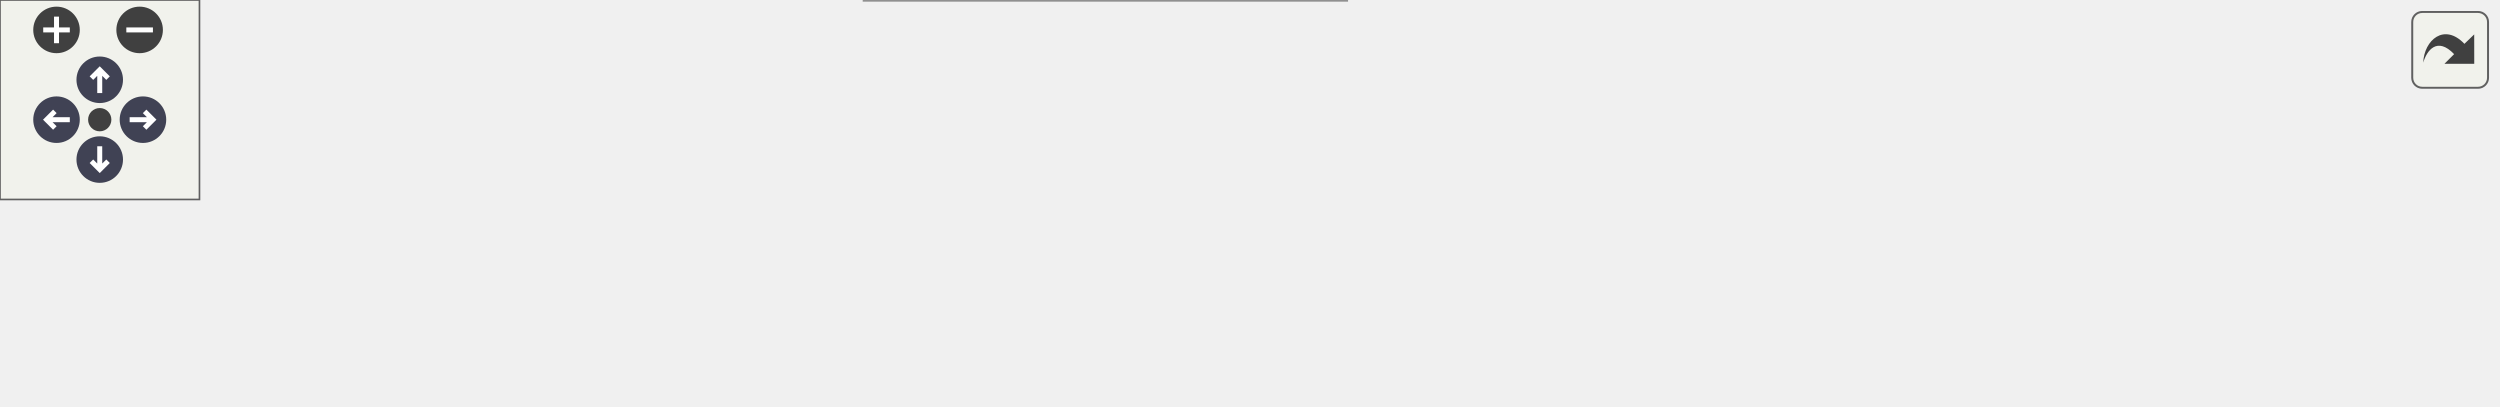
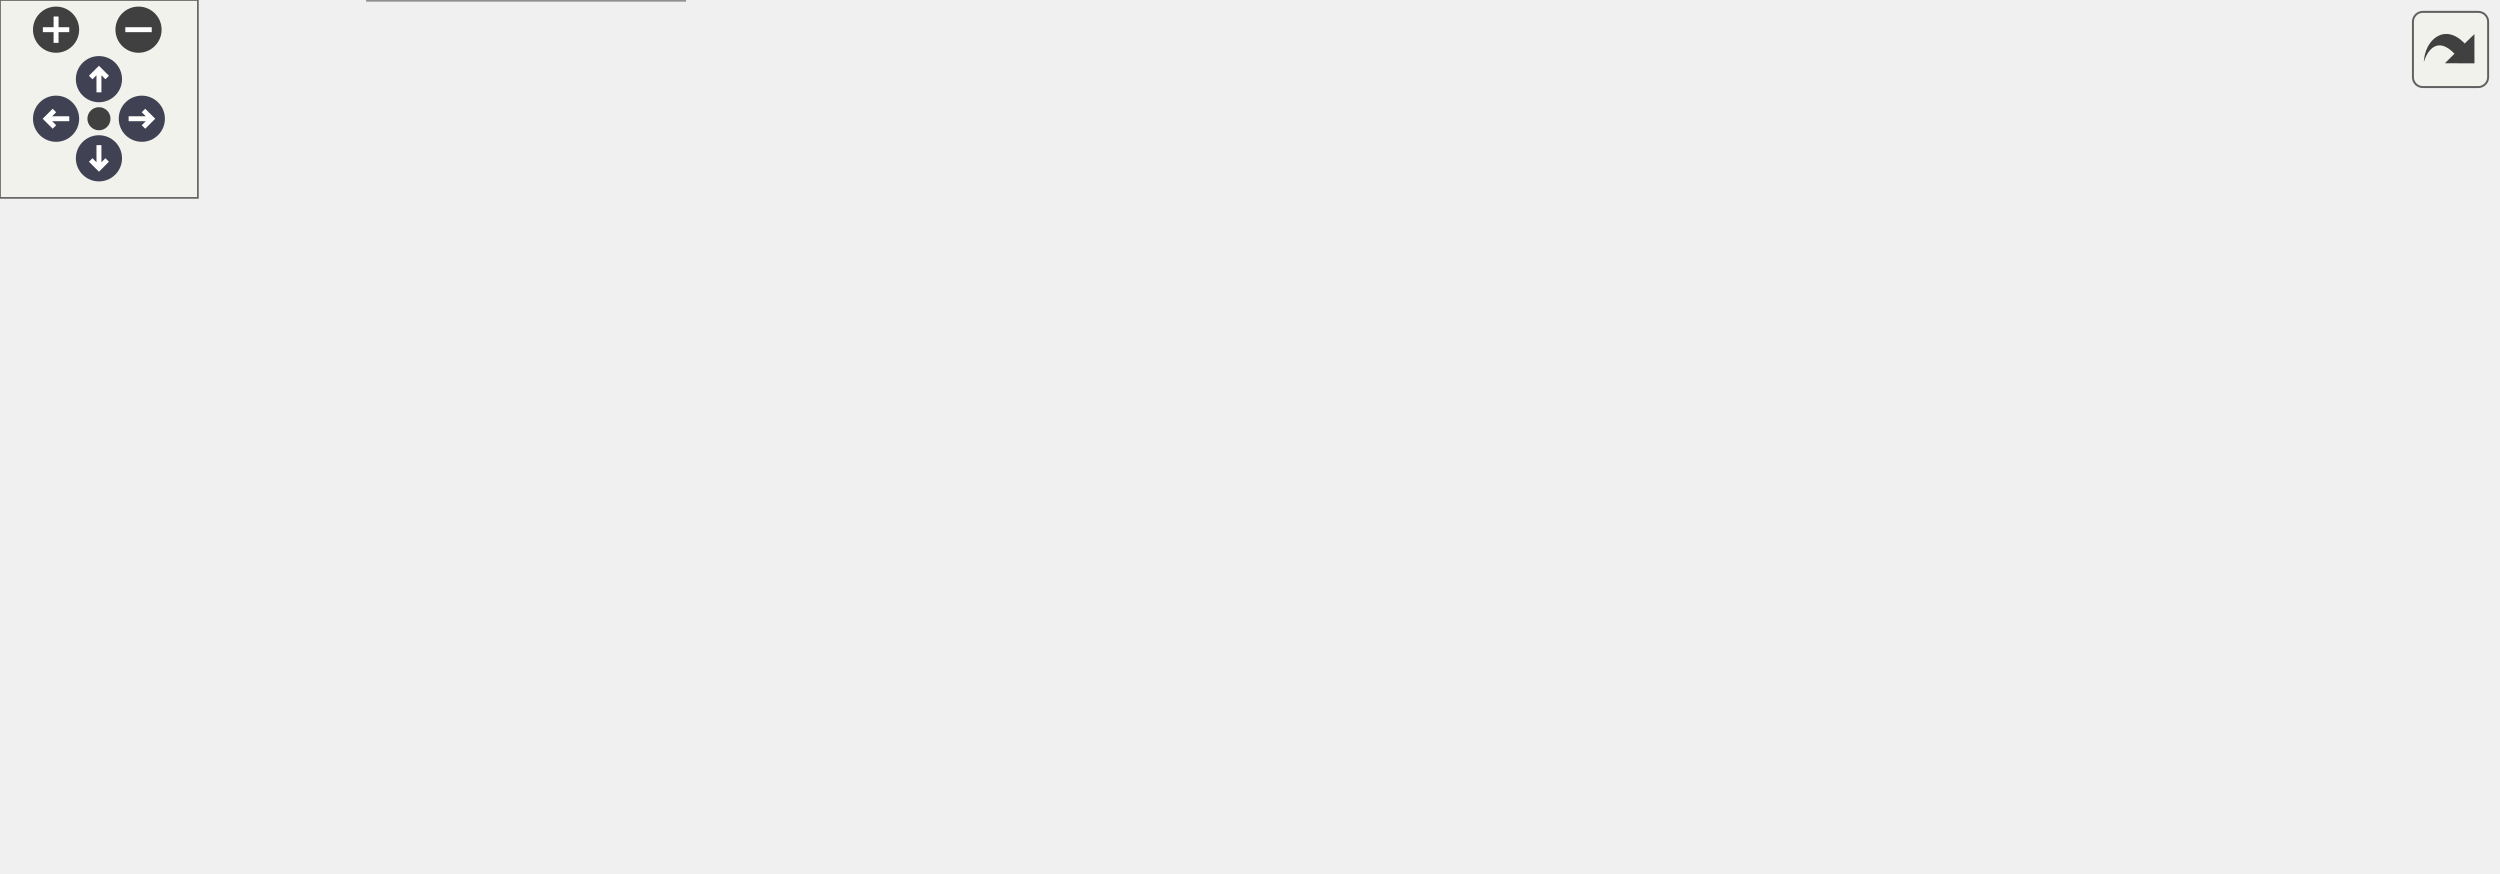
<svg xmlns="http://www.w3.org/2000/svg" xmlns:xlink="http://www.w3.org/1999/xlink" id="main" version="1.1" xml:space="preserve">
  <style type="text/css">
.node, .edge {opacity: 0.7;}
.node.selected, .edge.selected {opacity: 1;}
.edge:hover path { stroke: red; }
.edge:hover polygon { stroke: red; fill: red; }
</style>
  <defs>
    <circle id="rim" cx="0" cy="0" r="7" />
    <circle id="rim2" cx="0" cy="0" r="3.5" />
    <g id="zoomPlus">
      <use xlink:href="#rim" fill="#404040">
        <set attributeName="fill" to="#808080" begin="zoomplus.mouseover" end="zoomplus.mouseout" />
      </use>
      <path d="M-4,0h8M0,-4v8" fill="none" stroke="white" stroke-width="1.5" pointer-events="none" />
    </g>
    <g id="zoomMin">
      <use xlink:href="#rim" fill="#404040">
        <set attributeName="fill" to="#808080" begin="zoomminus.mouseover" end="zoomminus.mouseout" />
      </use>
      <path d="M-4,0h8" fill="none" stroke="white" stroke-width="1.5" pointer-events="none" />
    </g>
    <g id="arrowUp" transform="translate(30 24)">
      <use xlink:href="#rim" />
      <path pointer-events="none" fill="none" stroke="white" stroke-width="1.5" d="M0,-3.0v7 M-2.5,-0.5L0,-3.0L2.5,-0.5" />
    </g>
    <g id="arrowRight" transform="rotate(90) translate(36 -43)">
      <use xlink:href="#rim" />
      <path pointer-events="none" fill="none" stroke="white" stroke-width="1.5" d="M0,-3.0v7 M-2.5,-0.5L0,-3.0L2.5,-0.5" />
    </g>
    <g id="arrowDown" transform="rotate(180) translate(-30 -48)">
      <use xlink:href="#rim" />
      <path pointer-events="none" fill="none" stroke="white" stroke-width="1.5" d="M0,-3.0v7 M-2.5,-0.5L0,-3.0L2.5,-0.5" />
    </g>
    <g id="arrowLeft" transform="rotate(270) translate(-36 17)">
      <use xlink:href="#rim" />
      <path pointer-events="none" fill="none" stroke="white" stroke-width="1.5" d="M0,-3.0v7 M-2.5,-0.5L0,-3.0L2.5,-0.5" />
    </g>
    <g id="resetDef">
      <use xlink:href="#rim2" fill="#404040">
        <set attributeName="fill" to="#808080" begin="reset.mouseover" end="reset.mouseout" />
      </use>
    </g>
  </defs>
  <svg id="graph" class="graph">
    <g id="viewport">
      <g id="Node000001" class="node">
        <g id="a_Node000001">
          <a xlink:title=" ">
-             <polygon fill="#999999" stroke="#666666" points="751,-45.5 632,-45.5 632,-26.5 751,-26.5 751,-45.5" />
-             <text text-anchor="middle" x="691.5" y="-33.5" font-family="Helvetica,sans-Serif" font-size="10.00">Collider::GetIsTrigger</text>
+             <polygon fill="#999999" stroke="#666666" points="757,-185 638,-185 638,-166 757,-166 757,-185" />
+             <text text-anchor="middle" x="697.5" y="-173" font-family="Helvetica,sans-Serif" font-size="10.00">Collider::GetIsTrigger</text>
          </a>
        </g>
      </g>
      <g id="Node000002" class="node">
        <g id="a_Node000002">
-           <a xlink:href="classPrefabSerializer.html#aa3597bc9812b9ab53b85b1d3ea637852" target="_top" xlink:title=" ">
-             <polygon fill="white" stroke="#666666" points="596,-45.5 441,-45.5 441,-26.5 596,-26.5 596,-45.5" />
-             <text text-anchor="middle" x="518.5" y="-33.5" font-family="Helvetica,sans-Serif" font-size="10.00">PrefabSerializer::SavePrefab</text>
+           <a xlink:href="classCInspectorUI.html#af7b8c5d7cc17a5cd5fc261b151a1da07" target="_top" xlink:title=" ">
+             <polygon fill="white" stroke="#666666" points="214.5,-204 104.5,-204 104.5,-185 214.5,-185 214.5,-204" />
+             <text text-anchor="middle" x="159.5" y="-192" font-family="Helvetica,sans-Serif" font-size="10.00">CInspectorUI::Draw</text>
          </a>
        </g>
      </g>
      <g id="edge1_Node000001_Node000002" class="edge">
        <g id="a_edge1_Node000001_Node000002">
          <a xlink:title=" ">
-             <path fill="none" stroke="#63b8ff" d="M621.61,-36C613.27,-36 604.72,-36 596.27,-36" />
-             <polygon fill="#63b8ff" stroke="#63b8ff" points="621.65,-39.5 631.65,-36 621.65,-32.5 621.65,-39.5" />
+             <path fill="none" stroke="#63b8ff" d="M643.78,-187.06C630.23,-189.61 615.63,-192 602,-193.5 463.15,-208.81 298.24,-202.83 214.74,-198.11" />
+             <polygon fill="#63b8ff" stroke="#63b8ff" points="644.76,-190.43 653.91,-185.08 643.42,-183.56 644.76,-190.43" />
+           </a>
+         </g>
+       </g>
+       <g id="Node000004" class="node">
+         <g id="a_Node000004">
+           <a xlink:href="classPrefabSerializer.html#aa3597bc9812b9ab53b85b1d3ea637852" target="_top" xlink:title=" ">
+             <polygon fill="white" stroke="#666666" points="602,-185 447,-185 447,-166 602,-166 602,-185" />
+             <text text-anchor="middle" x="524.5" y="-173" font-family="Helvetica,sans-Serif" font-size="10.00">PrefabSerializer::SavePrefab</text>
+           </a>
+         </g>
+       </g>
+       <g id="edge3_Node000001_Node000004" class="edge">
+         <g id="a_edge3_Node000001_Node000004">
+           <a xlink:title=" ">
+             <path fill="none" stroke="#63b8ff" d="M627.61,-175.5C619.27,-175.5 610.72,-175.5 602.27,-175.5" />
+             <polygon fill="#63b8ff" stroke="#63b8ff" points="627.65,-179 637.65,-175.5 627.65,-172 627.65,-179" />
+           </a>
+         </g>
+       </g>
+       <g id="Node000007" class="node">
+         <g id="a_Node000007">
+           <a xlink:href="classSceneSerializer.html#a1a8588425ab017ee8ff9fb8daede30a8" target="_top" xlink:title=" ">
+             <polygon fill="white" stroke="#666666" points="411,-121 260,-121 260,-102 411,-102 411,-121" />
+             <text text-anchor="middle" x="335.5" y="-109" font-family="Helvetica,sans-Serif" font-size="10.00">SceneSerializer::SaveScene</text>
+           </a>
+         </g>
+       </g>
+       <g id="edge9_Node000001_Node000007" class="edge">
+         <g id="a_edge9_Node000001_Node000007">
+           <a xlink:title=" ">
+             <path fill="none" stroke="#63b8ff" d="M640.46,-163.94C627.83,-161.41 614.46,-158.81 602,-156.5 531.32,-143.41 449.77,-129.81 395.91,-121.04" />
+             <polygon fill="#63b8ff" stroke="#63b8ff" points="639.92,-167.4 650.41,-165.94 641.3,-160.54 639.92,-167.4" />
          </a>
        </g>
      </g>
      <g id="Node000003" class="node">
        <g id="a_Node000003">
-           <a xlink:href="classCInspectorUI.html#af7b8c5d7cc17a5cd5fc261b151a1da07" target="_top" xlink:title=" ">
-             <polygon fill="white" stroke="#666666" points="214.5,-61.5 104.5,-61.5 104.5,-42.5 214.5,-42.5 214.5,-61.5" />
-             <text text-anchor="middle" x="159.5" y="-49.5" font-family="Helvetica,sans-Serif" font-size="10.00">CInspectorUI::Draw</text>
+           <a xlink:href="main_8cpp.html#af7c10ff064e89595606222f0641ffade" target="_top" xlink:title=" ">
+             <polygon fill="white" stroke="#666666" points="59,-185 0,-185 0,-166 59,-166 59,-185" />
+             <text text-anchor="middle" x="29.5" y="-173" font-family="Helvetica,sans-Serif" font-size="10.00">WinMain</text>
          </a>
        </g>
      </g>
      <g id="edge2_Node000002_Node000003" class="edge">
        <g id="a_edge2_Node000002_Node000003">
          <a xlink:title=" ">
-             <path fill="none" stroke="#63b8ff" d="M430.73,-39.89C363.32,-42.91 271.94,-47.01 214.61,-49.57" />
-             <polygon fill="#63b8ff" stroke="#63b8ff" points="431.08,-43.38 440.91,-39.43 430.77,-36.38 431.08,-43.38" />
+             <path fill="none" stroke="#63b8ff" d="M94.32,-184.97C81.93,-183.13 69.55,-181.3 59.04,-179.74" />
+             <polygon fill="#63b8ff" stroke="#63b8ff" points="93.81,-188.44 104.22,-186.44 94.84,-181.51 93.81,-188.44" />
+           </a>
+         </g>
+       </g>
+       <g id="edge4_Node000004_Node000002" class="edge">
+         <g id="a_edge4_Node000004_Node000002">
+           <a xlink:title=" ">
+             <path fill="none" stroke="#63b8ff" d="M436.96,-180.03C367.88,-183.65 273.26,-188.6 214.55,-191.67" />
+             <polygon fill="#63b8ff" stroke="#63b8ff" points="437.16,-183.52 446.96,-179.51 436.79,-176.53 437.16,-183.52" />
          </a>
        </g>
      </g>
      <g id="Node000005" class="node">
        <g id="a_Node000005">
          <a xlink:href="classCInspectorUI.html#ac707ab3cad0d06aecf856e43f30ba4b4" target="_top" xlink:title=" ">
-             <polygon fill="white" stroke="#666666" points="405,-30 260,-30 260,0 405,0 405,-30" />
-             <text text-anchor="start" x="268" y="-18" font-family="Helvetica,sans-Serif" font-size="10.00">CInspectorUI::SaveCurrent</text>
-             <text text-anchor="middle" x="332.5" y="-7" font-family="Helvetica,sans-Serif" font-size="10.00">Prefab</text>
-           </a>
-         </g>
-       </g>
-       <g id="edge4_Node000002_Node000005" class="edge">
-         <g id="a_edge4_Node000002_Node000005">
-           <a xlink:title=" ">
-             <path fill="none" stroke="#63b8ff" d="M430.75,-26.1C422.15,-25.12 413.49,-24.13 405.07,-23.17" />
-             <polygon fill="#63b8ff" stroke="#63b8ff" points="430.47,-29.59 440.8,-27.25 431.26,-22.63 430.47,-29.59" />
-           </a>
-         </g>
-       </g>
-       <g id="Node000004" class="node">
-         <g id="a_Node000004">
-           <a xlink:href="main_8cpp.html#af7c10ff064e89595606222f0641ffade" target="_top" xlink:title=" ">
-             <polygon fill="white" stroke="#666666" points="59,-42.5 0,-42.5 0,-23.5 59,-23.5 59,-42.5" />
-             <text text-anchor="middle" x="29.5" y="-30.5" font-family="Helvetica,sans-Serif" font-size="10.00">WinMain</text>
-           </a>
-         </g>
-       </g>
-       <g id="edge3_Node000003_Node000004" class="edge">
-         <g id="a_edge3_Node000003_Node000004">
-           <a xlink:title=" ">
-             <path fill="none" stroke="#63b8ff" d="M94.32,-42.47C81.93,-40.63 69.55,-38.8 59.04,-37.24" />
-             <polygon fill="#63b8ff" stroke="#63b8ff" points="93.81,-45.94 104.22,-43.94 94.84,-39.01 93.81,-45.94" />
-           </a>
-         </g>
-       </g>
-       <g id="edge7_Node000005_Node000003" class="edge">
-         <g id="a_edge7_Node000005_Node000003">
-           <a xlink:title=" ">
-             <path fill="none" stroke="#63b8ff" d="M251.86,-32.23C235.55,-35.76 218.97,-39.35 204.48,-42.48" />
-             <polygon fill="#63b8ff" stroke="#63b8ff" points="252.91,-35.59 261.95,-30.05 251.43,-28.74 252.91,-35.59" />
+             <polygon fill="white" stroke="#666666" points="408,-169.5 263,-169.5 263,-139.5 408,-139.5 408,-169.5" />
+             <text text-anchor="start" x="271" y="-157.5" font-family="Helvetica,sans-Serif" font-size="10.00">CInspectorUI::SaveCurrent</text>
+             <text text-anchor="middle" x="335.5" y="-146.5" font-family="Helvetica,sans-Serif" font-size="10.00">Prefab</text>
+           </a>
+         </g>
+       </g>
+       <g id="edge5_Node000004_Node000005" class="edge">
+         <g id="a_edge5_Node000004_Node000005">
+           <a xlink:title=" ">
+             <path fill="none" stroke="#63b8ff" d="M436.92,-165.78C427.3,-164.7 417.57,-163.6 408.16,-162.55" />
+             <polygon fill="#63b8ff" stroke="#63b8ff" points="436.57,-169.26 446.9,-166.9 437.35,-162.3 436.57,-169.26" />
+           </a>
+         </g>
+       </g>
+       <g id="edge8_Node000005_Node000002" class="edge">
+         <g id="a_edge8_Node000005_Node000002">
+           <a xlink:title=" ">
+             <path fill="none" stroke="#63b8ff" d="M259.32,-171.78C239.62,-176.31 219.09,-181.03 201.89,-184.99" />
+             <polygon fill="#63b8ff" stroke="#63b8ff" points="260.25,-175.16 269.21,-169.51 258.68,-168.34 260.25,-175.16" />
          </a>
        </g>
      </g>
      <g id="Node000006" class="node">
        <g id="a_Node000006">
          <a xlink:href="classCEditorToolbarUI.html#a1926db543a9becb976938345ac3e7ff8" target="_top" xlink:title=" ">
-             <polygon fill="white" stroke="#666666" points="224,-24.5 95,-24.5 95,-5.5 224,-5.5 224,-24.5" />
-             <text text-anchor="middle" x="159.5" y="-12.5" font-family="Helvetica,sans-Serif" font-size="10.00">CEditorToolbarUI::Draw</text>
-           </a>
-         </g>
-       </g>
-       <g id="edge5_Node000005_Node000006" class="edge">
-         <g id="a_edge5_Node000005_Node000006">
-           <a xlink:title=" ">
-             <path fill="none" stroke="#63b8ff" d="M249.87,-15C241.22,-15 232.52,-15 224.12,-15" />
-             <polygon fill="#63b8ff" stroke="#63b8ff" points="249.97,-18.5 259.97,-15 249.97,-11.5 249.97,-18.5" />
-           </a>
-         </g>
-       </g>
-       <g id="edge6_Node000006_Node000004" class="edge">
-         <g id="a_edge6_Node000006_Node000004">
-           <a xlink:title=" ">
-             <path fill="none" stroke="#63b8ff" d="M84.91,-25.35C75.78,-26.63 66.93,-27.88 59.1,-28.98" />
-             <polygon fill="#63b8ff" stroke="#63b8ff" points="85.46,-28.81 94.87,-23.95 84.49,-21.87 85.46,-28.81" />
+             <polygon fill="white" stroke="#666666" points="224,-167 95,-167 95,-148 224,-148 224,-167" />
+             <text text-anchor="middle" x="159.5" y="-155" font-family="Helvetica,sans-Serif" font-size="10.00">CEditorToolbarUI::Draw</text>
+           </a>
+         </g>
+       </g>
+       <g id="edge6_Node000005_Node000006" class="edge">
+         <g id="a_edge6_Node000005_Node000006">
+           <a xlink:title=" ">
+             <path fill="none" stroke="#63b8ff" d="M252.97,-155.91C243.32,-156.07 233.58,-156.24 224.22,-156.4" />
+             <polygon fill="#63b8ff" stroke="#63b8ff" points="253.04,-159.41 262.97,-155.73 252.92,-152.41 253.04,-159.41" />
+           </a>
+         </g>
+       </g>
+       <g id="edge7_Node000006_Node000003" class="edge">
+         <g id="a_edge7_Node000006_Node000003">
+           <a xlink:title=" ">
+             <path fill="none" stroke="#63b8ff" d="M84.91,-167.85C75.78,-169.13 66.93,-170.38 59.1,-171.48" />
+             <polygon fill="#63b8ff" stroke="#63b8ff" points="85.46,-171.31 94.87,-166.45 84.49,-164.37 85.46,-171.31" />
+           </a>
+         </g>
+       </g>
+       <g id="edge11_Node000007_Node000002" class="edge">
+         <g id="a_edge11_Node000007_Node000002">
+           <a xlink:title=" ">
+             <path fill="none" stroke="#63b8ff" d="M270.52,-124.78C266.85,-126.47 263.31,-128.36 260,-130.5 238.48,-144.38 245.23,-161.18 224,-175.5 218.28,-179.36 211.75,-182.46 205.1,-184.93" />
+             <polygon fill="#63b8ff" stroke="#63b8ff" points="271.89,-128.01 279.86,-121.02 269.28,-121.51 271.89,-128.01" />
+           </a>
+         </g>
+       </g>
+       <g id="edge10_Node000007_Node000006" class="edge">
+         <g id="a_edge10_Node000007_Node000006">
+           <a xlink:title=" ">
+             <path fill="none" stroke="#63b8ff" d="M286.72,-123.57C277.83,-125.85 268.63,-128.23 260,-130.5 238.36,-136.19 214.13,-142.77 195,-148" />
+             <polygon fill="#63b8ff" stroke="#63b8ff" points="287.75,-126.92 296.57,-121.05 286.02,-120.14 287.75,-126.92" />
+           </a>
+         </g>
+       </g>
+       <g id="Node000008" class="node">
+         <g id="a_Node000008">
+           <a xlink:href="classSceneClear.html#af940b84babd898d98877d30fdb0ad56c" target="_top" xlink:title=" ">
+             <polygon fill="white" stroke="#666666" points="206,-56 113,-56 113,-37 206,-37 206,-56" />
+             <text text-anchor="middle" x="159.5" y="-44" font-family="Helvetica,sans-Serif" font-size="10.00">SceneClear::Init</text>
+           </a>
+         </g>
+       </g>
+       <g id="edge12_Node000007_Node000008" class="edge">
+         <g id="a_edge12_Node000007_Node000008">
+           <a xlink:title=" ">
+             <path fill="none" stroke="#63b8ff" d="M304.88,-97.7C282.86,-87.73 251.91,-74.35 224,-64.5 215.36,-61.45 205.91,-58.55 197.01,-56" />
+             <polygon fill="#63b8ff" stroke="#63b8ff" points="303.48,-100.91 314.03,-101.87 306.39,-94.54 303.48,-100.91" />
+           </a>
+         </g>
+       </g>
+       <g id="Node000009" class="node">
+         <g id="a_Node000009">
+           <a xlink:href="classSceneFailed.html#a1e540254b1a2bfab52ee4d8af2e8181c" target="_top" xlink:title=" ">
+             <polygon fill="white" stroke="#666666" points="207.5,-19 111.5,-19 111.5,0 207.5,0 207.5,-19" />
+             <text text-anchor="middle" x="159.5" y="-7" font-family="Helvetica,sans-Serif" font-size="10.00">SceneFailed::Init</text>
+           </a>
+         </g>
+       </g>
+       <g id="edge13_Node000007_Node000009" class="edge">
+         <g id="a_edge13_Node000007_Node000009">
+           <a xlink:title=" ">
+             <path fill="none" stroke="#63b8ff" d="M317.37,-95.16C296.76,-76.33 260.35,-45.65 224,-27.5 217.34,-24.17 209.96,-21.37 202.67,-19.05" />
+             <polygon fill="#63b8ff" stroke="#63b8ff" points="315,-97.74 324.71,-101.98 319.77,-92.61 315,-97.74" />
+           </a>
+         </g>
+       </g>
+       <g id="Node000010" class="node">
+         <g id="a_Node000010">
+           <a xlink:href="classCSceneTest.html#af72294d8bca5d127055fdcf296cc1e5c" target="_top" xlink:title=" ">
+             <polygon fill="white" stroke="#666666" points="206.5,-130 112.5,-130 112.5,-111 206.5,-111 206.5,-130" />
+             <text text-anchor="middle" x="159.5" y="-118" font-family="Helvetica,sans-Serif" font-size="10.00">CSceneTest::Init</text>
+           </a>
+         </g>
+       </g>
+       <g id="edge14_Node000007_Node000010" class="edge">
+         <g id="a_edge14_Node000007_Node000010">
+           <a xlink:title=" ">
+             <path fill="none" stroke="#63b8ff" d="M249.73,-115.88C234.91,-116.65 220,-117.42 206.73,-118.11" />
+             <polygon fill="#63b8ff" stroke="#63b8ff" points="250.15,-119.37 259.95,-115.36 249.78,-112.38 250.15,-119.37" />
+           </a>
+         </g>
+       </g>
+       <g id="Node000011" class="node">
+         <g id="a_Node000011">
+           <a xlink:href="classSceneTitle.html#a06205b4d192b9d9b9ca9bccbb61af2d2" target="_top" xlink:title=" ">
+             <polygon fill="white" stroke="#666666" points="204,-93 115,-93 115,-74 204,-74 204,-93" />
+             <text text-anchor="middle" x="159.5" y="-81" font-family="Helvetica,sans-Serif" font-size="10.00">SceneTitle::Init</text>
+           </a>
+         </g>
+       </g>
+       <g id="edge15_Node000007_Node000011" class="edge">
+         <g id="a_edge15_Node000007_Node000011">
+           <a xlink:title=" ">
+             <path fill="none" stroke="#63b8ff" d="M265.15,-100.34C244.61,-97.03 222.69,-93.51 204.25,-90.54" />
+             <polygon fill="#63b8ff" stroke="#63b8ff" points="264.68,-103.81 275.11,-101.94 265.79,-96.9 264.68,-103.81" />
          </a>
        </g>
      </g>
    </g>
  </svg>
  <g id="navigator" transform="translate(0 0)" fill="#404254">
    <rect fill="#f2f5e9" fill-opacity="0.5" stroke="#606060" stroke-width=".5" x="0" y="0" width="60" height="60" />
    <use id="zoomplus" xlink:href="#zoomPlus" x="17" y="9" />
    <use id="zoomminus" xlink:href="#zoomMin" x="42" y="9" />
    <use id="reset" xlink:href="#resetDef" x="30" y="36" />
    <use id="arrowup" xlink:href="#arrowUp" x="0" y="0" />
    <use id="arrowright" xlink:href="#arrowRight" x="0" y="0" />
    <use id="arrowdown" xlink:href="#arrowDown" x="0" y="0" />
    <use id="arrowleft" xlink:href="#arrowLeft" x="0" y="0" />
  </g>
  <svg viewBox="0 0 15 15" width="100%" height="30px" preserveAspectRatio="xMaxYMin meet">
    <g id="arrow_out" transform="scale(0.3 0.3)">
      <a xlink:href="classCollider_a91f2bea52330d32a5f2e82ef1b5beb9d_icgraph_org.svg" target="_base">
        <rect id="button" ry="5" rx="5" y="6" x="6" height="38" width="38" fill="#f2f5e9" fill-opacity="0.5" stroke="#606060" stroke-width="1.0" />
        <path id="arrow" d="M 11.5,31.437 C 11.94,20.098 22.043,11.323 32.159,21.979 L 37.069,17.246 C 37.069,17.246 37.088,32 37.088,32 L 22.16,31.978 C 22.16,31.978 26.998,27.14 26.998,27.14 C 18.529,18.264 13.292,25.23 11.5,31.437 z" style="fill:#404040;" />
      </a>
    </g>
  </svg>
  <style type="text/css">

[data-mouse-over-selected='false'] { opacity: 0.7; }
[data-mouse-over-selected='true']  { opacity: 1.0; }

</style>
</svg>
